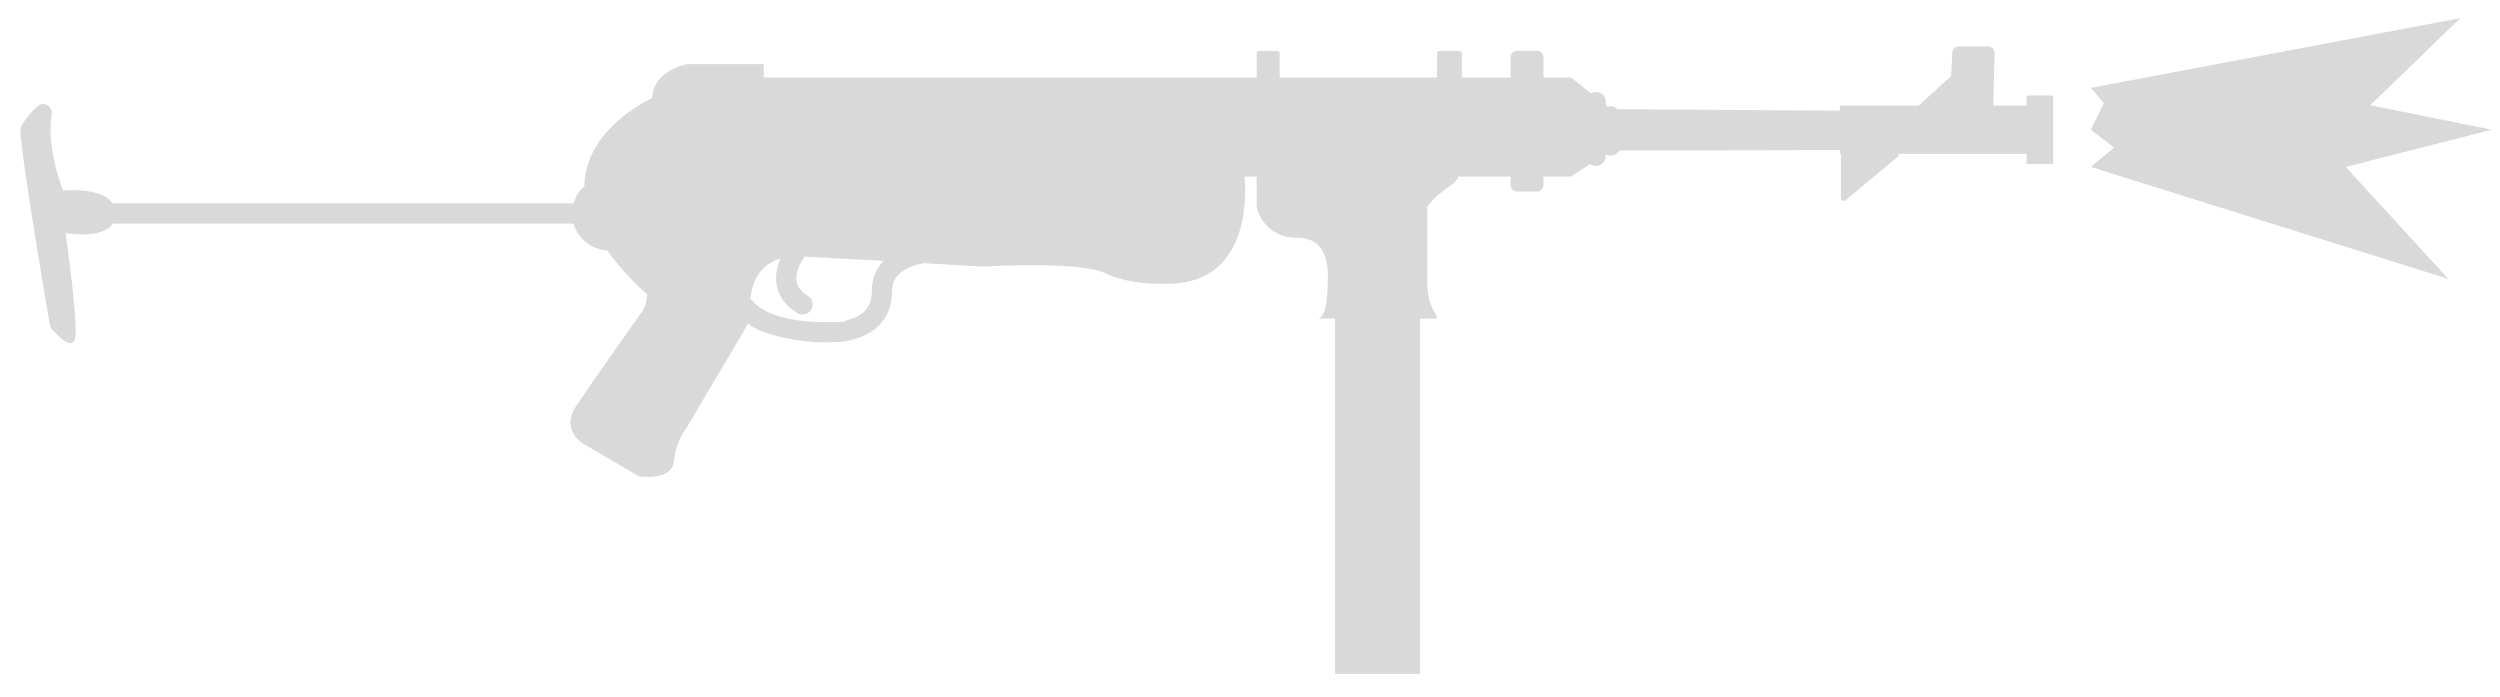
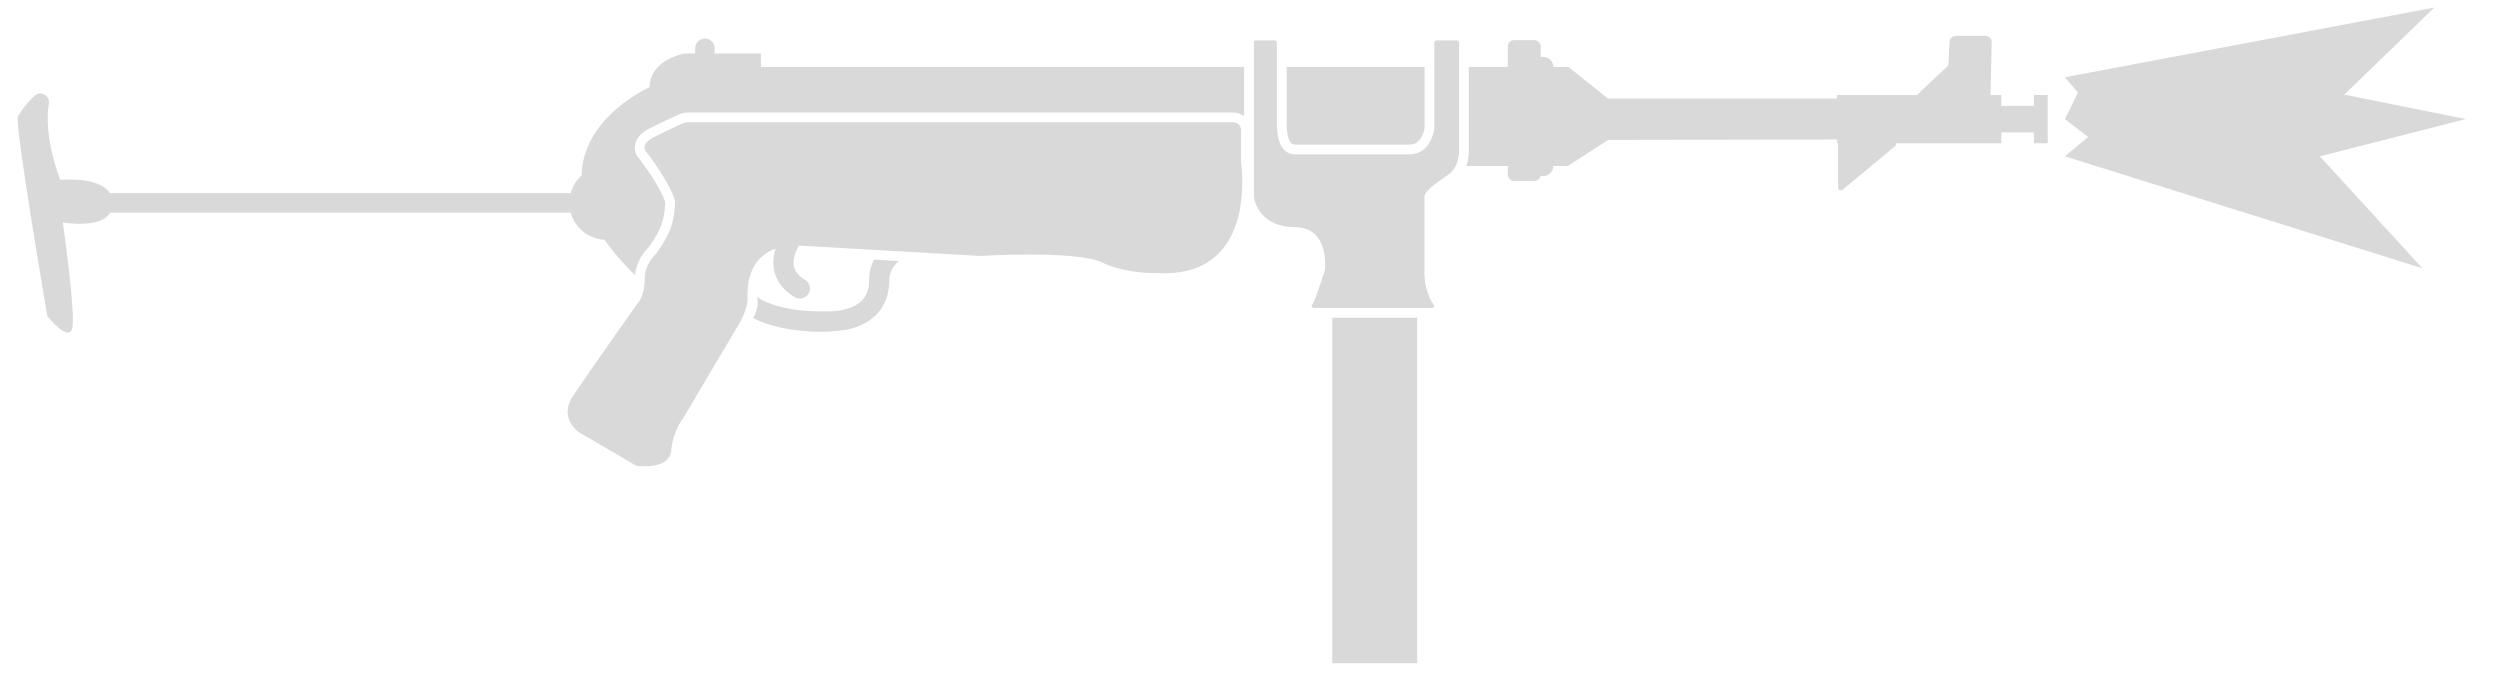
<svg xmlns="http://www.w3.org/2000/svg" width="61" height="17" viewBox="0 0 61 17" fill="none">
-   <path fill-rule="evenodd" clip-rule="evenodd" d="M47.636 1.288L47.611 1.793C47.611 1.83 47.611 1.867 47.58 1.88L46.816 2.577H44.892L44.892 2.7L39.471 2.664C39.427 2.621 39.367 2.595 39.3 2.595C39.276 2.595 39.252 2.599 39.229 2.606L39.183 2.569V2.49C39.183 2.354 39.073 2.244 38.937 2.244C38.893 2.244 38.852 2.255 38.816 2.275L38.339 1.892H37.66V1.393C37.66 1.313 37.593 1.239 37.506 1.239H37.013C36.914 1.239 36.859 1.313 36.859 1.393V1.892H35.669V1.294C35.669 1.269 35.644 1.245 35.62 1.245H35.114C35.09 1.245 35.065 1.269 35.065 1.294V1.892H31.224V1.294C31.224 1.269 31.199 1.245 31.175 1.245H30.705C30.68 1.245 30.663 1.269 30.663 1.288V1.892H18.634V1.565H16.779C16.779 1.565 15.94 1.694 15.915 2.391C15.764 2.461 14.284 3.178 14.259 4.54C14.135 4.652 14.042 4.797 13.995 4.962H2.742C2.473 4.553 1.538 4.648 1.538 4.648C1.211 3.754 1.199 3.144 1.261 2.78C1.285 2.589 1.063 2.465 0.922 2.589C0.656 2.817 0.502 3.107 0.502 3.107C0.428 3.347 1.224 7.977 1.224 7.977C1.224 7.977 1.729 8.606 1.828 8.279C1.926 7.959 1.6 5.684 1.6 5.684C1.6 5.684 2.499 5.853 2.75 5.456H13.995C14.099 5.819 14.425 6.089 14.816 6.108C15.036 6.423 15.33 6.759 15.712 7.114C15.739 7.14 15.767 7.164 15.793 7.189C15.765 7.532 15.632 7.651 15.632 7.651C15.632 7.651 14.43 9.346 14.054 9.913C13.678 10.48 14.208 10.813 14.208 10.813L15.589 11.621C15.589 11.621 16.396 11.75 16.446 11.251C16.495 10.745 16.735 10.468 16.735 10.468C16.735 10.468 17.821 8.625 18.104 8.156C18.168 8.054 18.213 7.968 18.245 7.897C18.302 7.938 18.37 7.98 18.448 8.022C18.765 8.191 19.547 8.353 20.053 8.352C20.558 8.351 20.609 8.339 20.826 8.281C21.041 8.223 21.277 8.118 21.461 7.925C21.651 7.727 21.766 7.455 21.766 7.102C21.766 6.889 21.851 6.75 21.983 6.647C22.119 6.539 22.313 6.466 22.532 6.421L23.986 6.504C23.986 6.504 26.31 6.362 26.945 6.658C27.58 6.96 28.339 6.923 28.339 6.923C30.42 7.017 30.42 4.954 30.369 4.308L30.398 4.309H30.663V5.043C30.675 5.117 30.842 5.801 31.662 5.801C32.525 5.801 32.395 6.849 32.395 6.849C32.395 6.849 32.42 7.774 32.142 7.774H32.574V16.442H34.646V7.774H35.016C35.053 7.774 35.077 7.724 35.053 7.7C34.966 7.577 34.824 7.318 34.824 6.905V5.055C34.824 5.043 34.966 4.814 35.367 4.549C35.476 4.48 35.545 4.394 35.588 4.309H36.859V4.519C36.859 4.599 36.927 4.673 37.013 4.673H37.506C37.587 4.673 37.66 4.605 37.66 4.519V4.309H38.326L38.794 4.004C38.834 4.033 38.883 4.05 38.937 4.05C39.073 4.05 39.183 3.94 39.183 3.803V3.768C39.218 3.787 39.258 3.797 39.3 3.797C39.392 3.797 39.472 3.747 39.514 3.673L44.892 3.662L44.892 3.754H44.917V4.839C44.917 4.901 44.991 4.925 45.028 4.888L46.304 3.828C46.329 3.809 46.332 3.779 46.321 3.754H49.448V4.001H50.096V2.33H49.448V2.577H48.641V2.416L48.666 1.288C48.666 1.208 48.598 1.134 48.511 1.134H47.79C47.71 1.134 47.636 1.202 47.636 1.288ZM18.385 7.365C18.365 7.337 18.339 7.314 18.311 7.297C18.363 6.658 18.726 6.404 19.046 6.306C19.02 6.366 18.996 6.432 18.977 6.502C18.932 6.67 18.914 6.875 18.983 7.085C19.054 7.298 19.207 7.489 19.456 7.64C19.573 7.71 19.724 7.673 19.795 7.556C19.865 7.44 19.828 7.288 19.711 7.218C19.547 7.118 19.48 7.016 19.451 6.929C19.421 6.839 19.425 6.737 19.454 6.63C19.483 6.523 19.533 6.423 19.579 6.348C19.602 6.311 19.622 6.281 19.637 6.262L21.56 6.365C21.385 6.547 21.273 6.791 21.273 7.102C21.273 7.338 21.199 7.485 21.105 7.584C21.004 7.689 20.861 7.76 20.697 7.805C20.653 7.817 20.638 7.826 20.626 7.834C20.594 7.854 20.584 7.861 20.084 7.86C19.398 7.858 18.919 7.714 18.68 7.587C18.56 7.523 18.482 7.462 18.437 7.42C18.414 7.399 18.4 7.383 18.392 7.374C18.388 7.369 18.386 7.367 18.385 7.365Z" fill="#D9D9D9" />
-   <path d="M60.031 0.442L51.016 2.144L51.335 2.518L51.016 3.165L51.584 3.601L51.016 4.073L59.739 6.805L57.236 4.073L60.795 3.165L57.834 2.568L60.031 0.442Z" fill="#D9D9D9" />
+   <path d="M59.398 0.184L50.383 1.885L50.702 2.259L50.383 2.906L50.95 3.342L50.383 3.814L59.106 6.546L56.603 3.814L60.162 2.906L57.2 2.309L59.398 0.184Z" fill="#D9D9D9" />
+   <path d="M34.985 7.441C35.01 7.466 34.985 7.515 34.948 7.515H32.075C32.032 7.515 31.982 7.478 32.011 7.441C32.028 7.42 32.05 7.376 32.075 7.318C32.08 7.305 32.086 7.292 32.092 7.278L32.092 7.277C32.194 7.024 32.328 6.59 32.328 6.59C32.328 6.59 32.457 5.542 31.594 5.542C30.774 5.542 30.595 4.938 30.595 4.771V1.029C30.595 1.01 30.61 0.991 30.614 0.986C30.614 0.986 30.614 0.986 30.614 0.986H31.107C31.132 0.986 31.156 1.011 31.156 1.035V2.996C31.156 3.668 31.412 3.767 31.625 3.767H34.379C34.922 3.767 34.997 3.156 34.997 3.132V1.035C34.997 1.011 35.022 0.986 35.047 0.986H35.552C35.577 0.986 35.602 1.011 35.602 1.035V3.643C35.602 3.643 35.619 3.851 35.517 4.05C35.513 4.057 35.509 4.065 35.505 4.072C35.46 4.152 35.395 4.23 35.299 4.291C34.899 4.556 34.757 4.705 34.757 4.796V6.646C34.757 6.925 34.821 7.133 34.89 7.277C34.891 7.28 34.892 7.282 34.894 7.285C34.912 7.322 34.93 7.356 34.948 7.385C34.961 7.406 34.973 7.425 34.985 7.441Z" fill="#D9D9D9" />
+   <path d="M34.578 7.753H32.507V16.183H34.578V7.753Z" fill="#D9D9D9" />
+   <path d="M35.776 4.05C35.789 4.013 35.8 3.977 35.809 3.943C35.83 3.857 35.837 3.78 35.84 3.724C35.841 3.696 35.841 3.673 35.84 3.655C35.84 3.647 35.84 3.641 35.839 3.636V1.633H36.791V1.134C36.791 1.054 36.847 0.98 36.946 0.98H37.439C37.525 0.98 37.593 1.054 37.593 1.134V1.395C37.613 1.389 37.633 1.387 37.654 1.387C37.791 1.387 37.901 1.497 37.901 1.633L38.271 1.633L39.233 2.404L44.825 2.404L44.825 2.318H46.774L47.513 1.621C47.538 1.598 47.544 1.572 47.544 1.535L47.568 1.029C47.568 0.943 47.642 0.875 47.722 0.875H48.444C48.53 0.875 48.598 0.949 48.598 1.029L48.569 2.318H48.832L48.832 2.583H49.627V2.318H49.964V3.495H49.627V3.23H48.832L48.832 3.495H46.254C46.264 3.52 46.261 3.551 46.237 3.569L44.96 4.63C44.923 4.667 44.849 4.642 44.849 4.58V3.495H44.825L44.825 3.403L39.233 3.415L38.259 4.05L37.901 4.05C37.901 4.186 37.791 4.297 37.654 4.297C37.632 4.297 37.611 4.294 37.59 4.288C37.576 4.361 37.51 4.414 37.439 4.414H36.946C36.859 4.414 36.791 4.34 36.791 4.26V4.05H35.776Z" fill="#D9D9D9" />
+   <path d="M34.759 1.633H31.394V2.996C31.394 3.31 31.456 3.435 31.493 3.481C31.521 3.514 31.556 3.529 31.625 3.529H34.379C34.539 3.529 34.625 3.448 34.684 3.343C34.715 3.287 34.735 3.229 34.747 3.182C34.752 3.159 34.756 3.14 34.758 3.127C34.759 3.124 34.759 3.122 34.759 3.12V1.633Z" fill="#D9D9D9" />
+   <path d="M30.357 1.633H18.567V1.307H17.437L17.437 1.178C17.436 1.047 17.329 0.941 17.198 0.941C17.067 0.942 16.961 1.048 16.961 1.18L16.961 1.307H16.711C16.711 1.307 15.873 1.43 15.848 2.127C15.696 2.197 14.216 2.919 14.192 4.281C14.065 4.395 13.971 4.544 13.925 4.712H2.68C2.418 4.293 1.47 4.389 1.47 4.389C1.144 3.495 1.131 2.885 1.193 2.521C1.218 2.33 0.996 2.207 0.854 2.33C0.589 2.558 0.435 2.848 0.435 2.848C0.361 3.088 1.156 7.718 1.156 7.718C1.156 7.718 1.661 8.347 1.76 8.021C1.859 7.7 1.532 5.425 1.532 5.425C1.532 5.425 2.445 5.596 2.688 5.188H13.925C14.026 5.556 14.354 5.83 14.749 5.849C14.939 6.123 15.185 6.411 15.496 6.715C15.524 6.384 15.71 6.151 15.834 6.028C15.987 5.809 16.08 5.647 16.138 5.487C16.195 5.331 16.224 5.165 16.232 4.933C16.222 4.892 16.197 4.826 16.151 4.734C16.1 4.634 16.035 4.521 15.965 4.402C15.931 4.347 15.9 4.299 15.862 4.243C15.781 4.121 15.702 4.012 15.644 3.933C15.615 3.894 15.591 3.863 15.575 3.841L15.569 3.833C15.543 3.799 15.526 3.777 15.511 3.739C15.505 3.723 15.499 3.703 15.495 3.679C15.485 3.632 15.483 3.57 15.502 3.5C15.542 3.354 15.657 3.231 15.844 3.136C16.027 3.042 16.264 2.931 16.424 2.857L16.426 2.856C16.441 2.849 16.457 2.841 16.474 2.833L16.474 2.833L16.475 2.833L16.475 2.833C16.52 2.811 16.567 2.789 16.591 2.781C16.623 2.77 16.695 2.746 16.773 2.746H30.09C30.19 2.746 30.283 2.78 30.357 2.838V1.633Z" fill="#D9D9D9" />
+   <path d="M30.614 0.986H30.614L30.614 0.986C30.614 0.985 30.615 0.985 30.615 0.985C30.615 0.985 30.614 0.985 30.614 0.986Z" fill="#D9D9D9" />
+   <path d="M15.7 7.1C15.711 7.051 15.72 6.994 15.726 6.93C15.729 6.89 15.731 6.846 15.731 6.8C15.731 6.502 15.903 6.291 16.016 6.183C16.346 5.714 16.457 5.438 16.471 4.913C16.446 4.759 16.31 4.519 16.168 4.278C16.133 4.221 16.1 4.17 16.06 4.111C15.892 3.858 15.737 3.662 15.737 3.662C15.737 3.662 15.65 3.501 15.953 3.347C16.132 3.255 16.365 3.147 16.526 3.071L16.527 3.071C16.582 3.046 16.629 3.024 16.662 3.008C16.699 2.996 16.736 2.984 16.773 2.984H30.09C30.195 2.984 30.281 3.064 30.281 3.175V3.859C30.281 3.859 30.277 3.917 30.281 3.945C30.312 4.175 30.631 6.77 28.271 6.664C28.271 6.664 27.513 6.701 26.878 6.399C26.242 6.103 23.918 6.245 23.918 6.245L19.492 5.992C19.452 6.063 19.411 6.149 19.386 6.242C19.382 6.255 19.379 6.268 19.376 6.281C19.359 6.363 19.357 6.44 19.375 6.512C19.378 6.521 19.38 6.531 19.383 6.541C19.412 6.627 19.48 6.73 19.644 6.829C19.702 6.864 19.741 6.92 19.756 6.981C19.765 7.018 19.765 7.058 19.756 7.096C19.751 7.121 19.741 7.145 19.727 7.167C19.657 7.284 19.505 7.321 19.389 7.251C19.14 7.1 18.986 6.91 18.915 6.696C18.907 6.67 18.899 6.644 18.893 6.618C18.853 6.446 18.868 6.28 18.903 6.138C18.905 6.13 18.907 6.122 18.91 6.113C18.914 6.097 18.919 6.081 18.924 6.065C18.804 6.108 18.682 6.174 18.574 6.274C18.546 6.301 18.518 6.33 18.492 6.361C18.481 6.374 18.471 6.387 18.461 6.401C18.446 6.42 18.433 6.441 18.419 6.462C18.34 6.588 18.28 6.748 18.253 6.951C18.25 6.968 18.248 6.986 18.247 7.004C18.237 7.099 18.234 7.204 18.24 7.318C18.24 7.318 18.24 7.541 18.037 7.897C17.753 8.366 16.668 10.209 16.668 10.209C16.668 10.209 16.667 10.21 16.666 10.212C16.641 10.242 16.426 10.514 16.378 10.988L16.378 10.992C16.329 11.492 15.521 11.362 15.521 11.362L14.14 10.555C14.14 10.555 13.851 10.373 13.851 10.05C13.851 9.936 13.887 9.803 13.986 9.654C14.362 9.087 15.564 7.392 15.564 7.392C15.564 7.392 15.652 7.313 15.7 7.1Z" fill="#D9D9D9" />
+   <path d="M18.475 7.243C18.475 7.252 18.476 7.261 18.476 7.27C18.478 7.278 18.48 7.287 18.482 7.295C18.492 7.347 18.493 7.406 18.481 7.472C18.468 7.55 18.438 7.646 18.381 7.764C18.698 7.932 19.29 8.094 20.024 8.096C20.178 8.094 20.542 8.081 20.758 8.022C20.973 7.964 21.209 7.859 21.393 7.666C21.583 7.468 21.699 7.196 21.699 6.843C21.699 6.63 21.802 6.472 21.938 6.37L21.326 6.335C21.25 6.479 21.206 6.648 21.206 6.843C21.206 7.079 21.132 7.226 21.037 7.325C20.936 7.431 20.793 7.502 20.629 7.546C20.467 7.59 20.301 7.596 20.171 7.597C20.131 7.598 20.087 7.598 20.052 7.598L20.037 7.598C20.022 7.598 20.009 7.597 19.999 7.597C19.328 7.597 18.851 7.455 18.612 7.328C18.565 7.303 18.518 7.274 18.475 7.243Z" fill="#D9D9D9" />
</svg>
